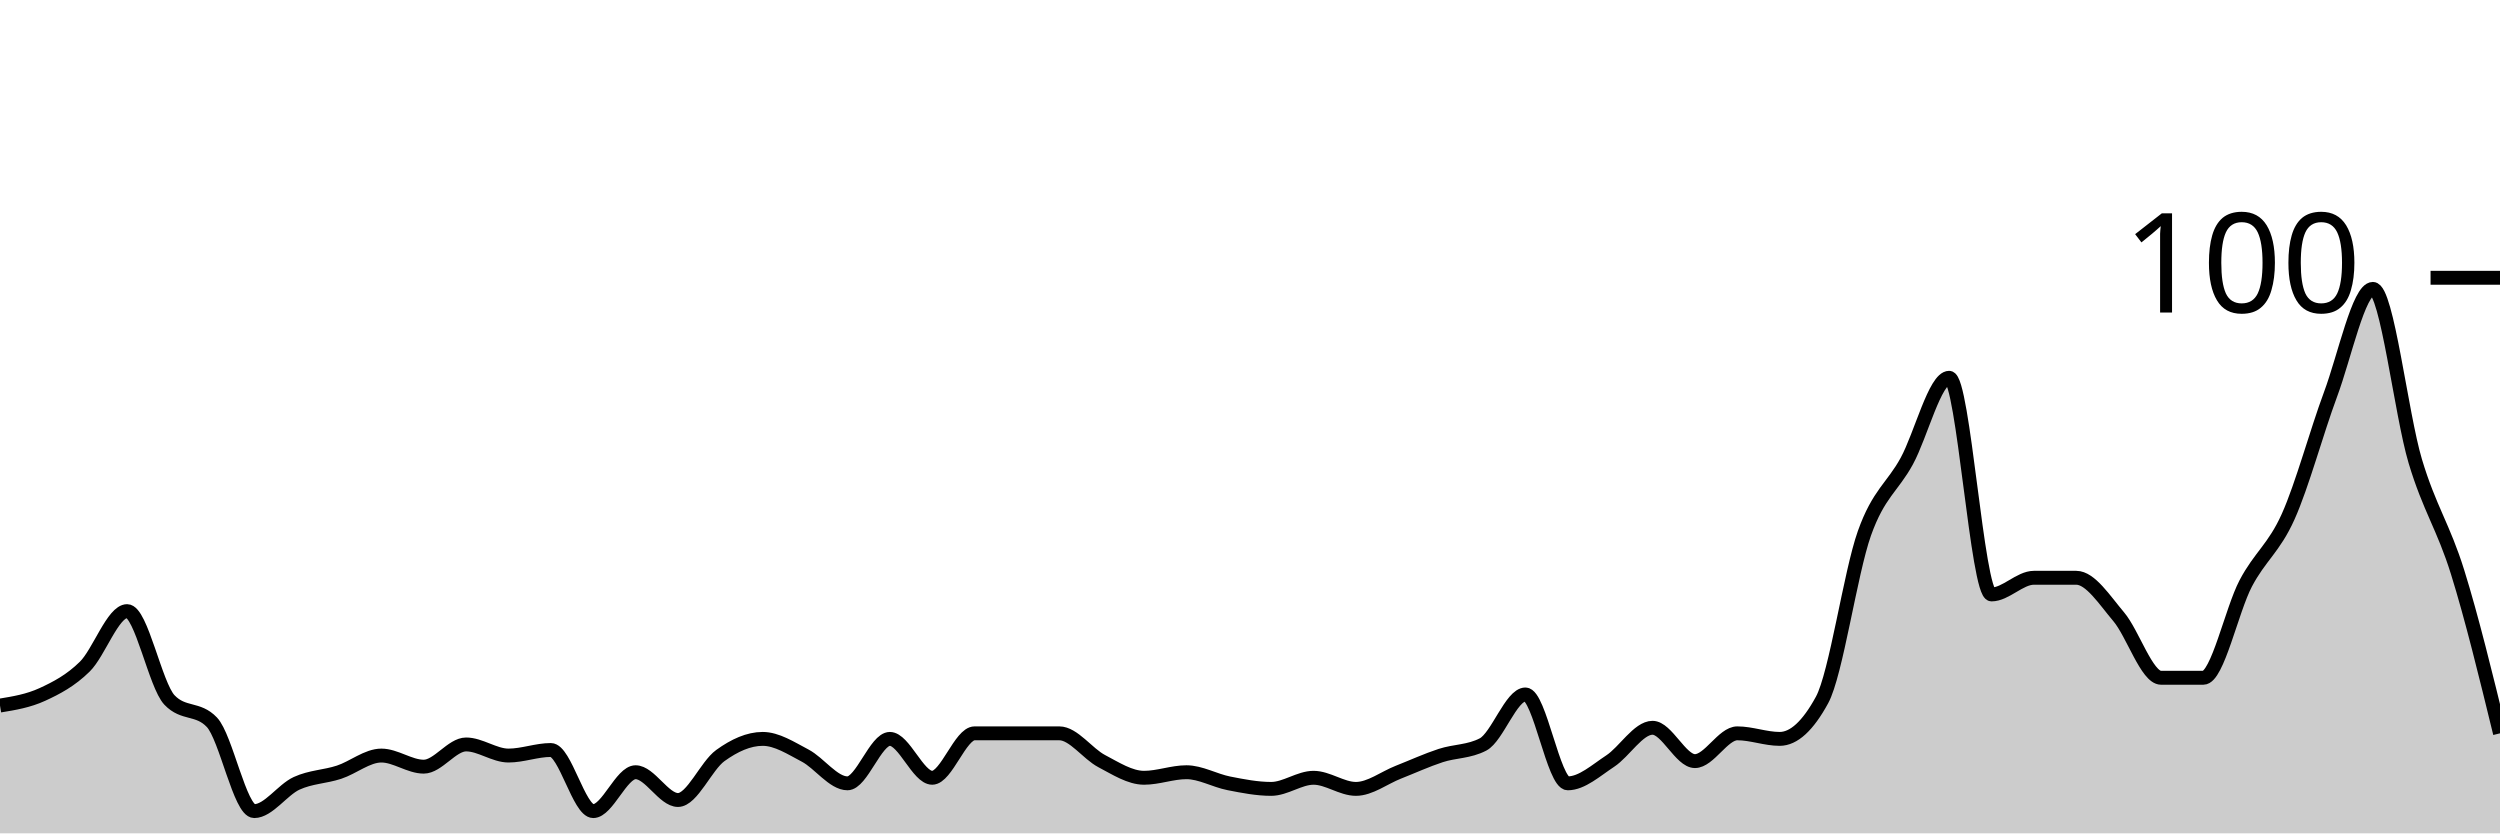
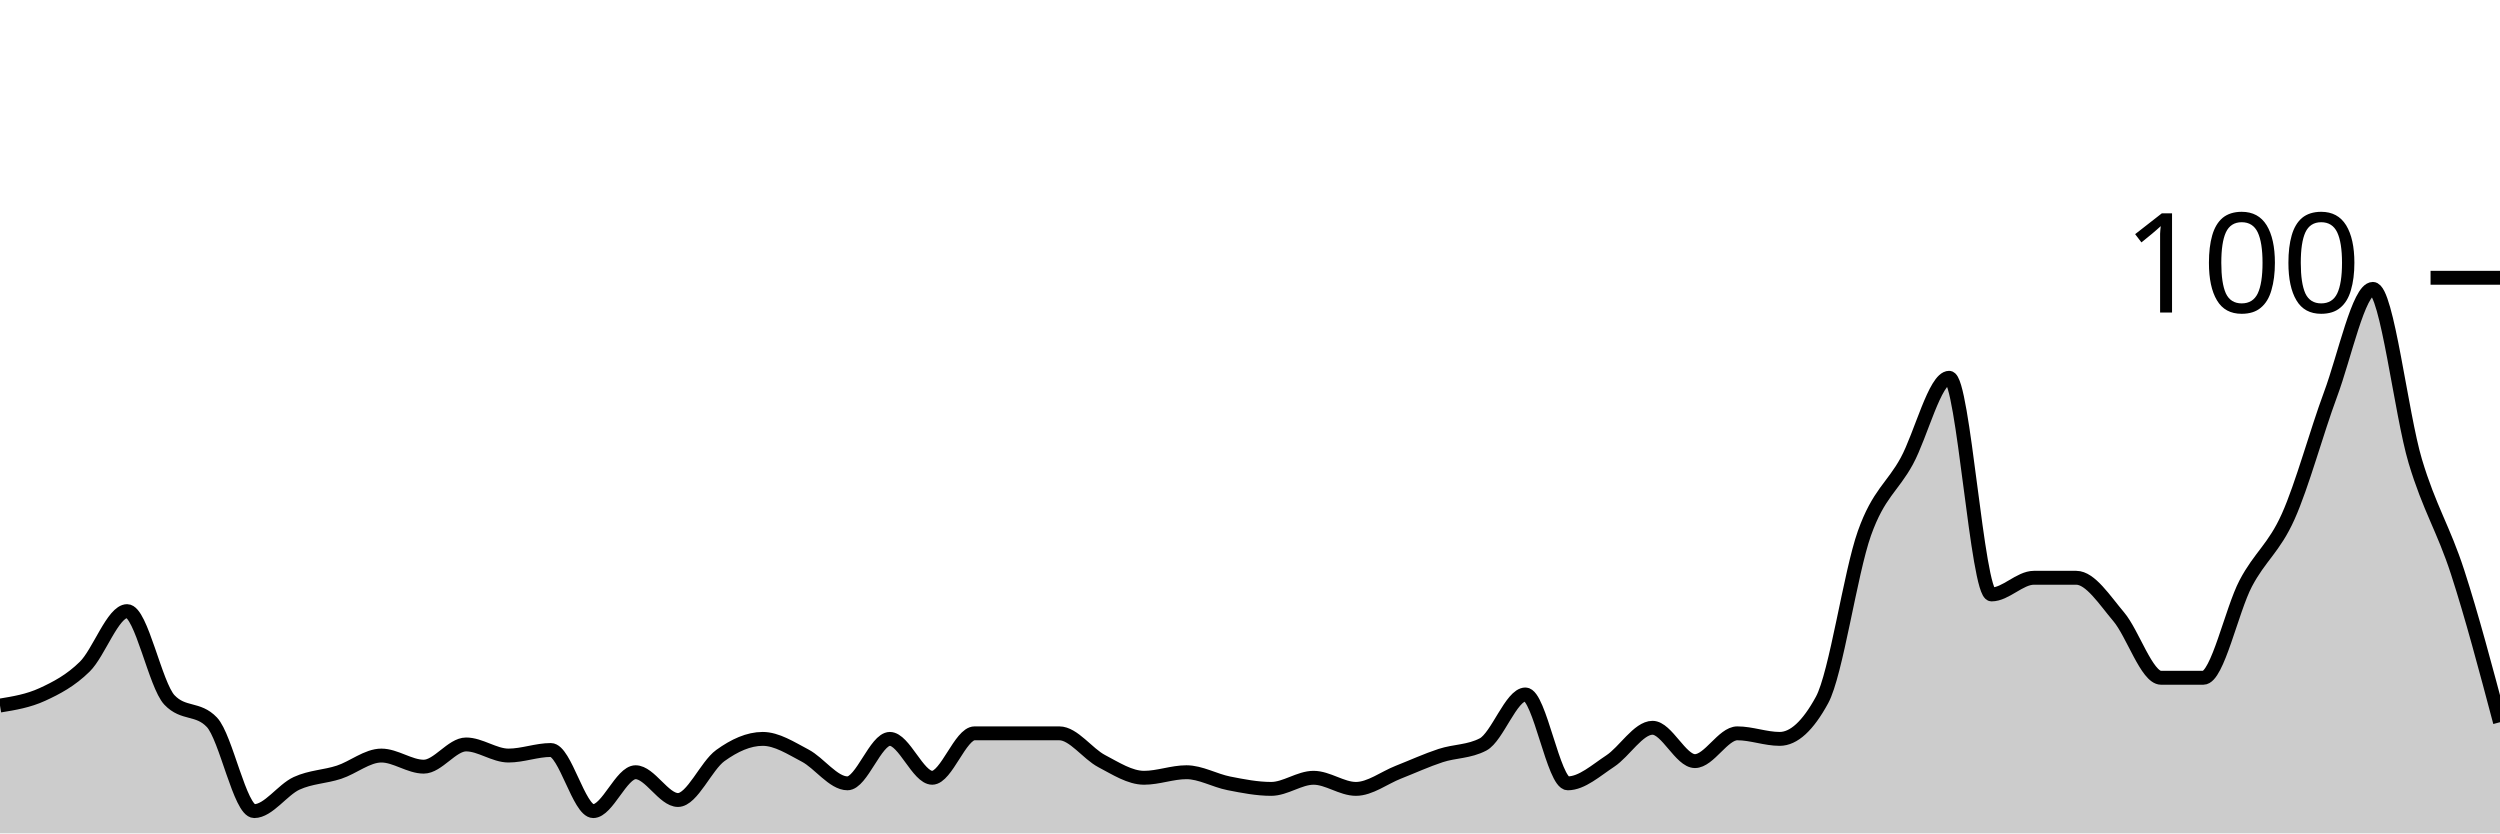
<svg xmlns="http://www.w3.org/2000/svg" viewBox="0 0 180 60">
  <g transform="translate(0,20)">
-     <path class="area" fill="rgba(0, 0, 0, 0.2)" d="M0,30.8C1.017,30.633,2.034,30.467,3.051,30C4.068,29.533,5.085,29,6.102,28C7.119,27,8.136,24,9.153,24C10.169,24,11.186,29.333,12.203,30.4C13.22,31.467,14.237,30.933,15.254,32C16.271,33.067,17.288,38.4,18.305,38.4C19.322,38.4,20.339,36.867,21.356,36.4C22.373,35.933,23.39,35.933,24.407,35.6C25.424,35.267,26.441,34.4,27.458,34.4C28.475,34.4,29.492,35.2,30.508,35.2C31.525,35.2,32.542,33.6,33.559,33.6C34.576,33.6,35.593,34.4,36.61,34.4C37.627,34.4,38.644,34,39.661,34C40.678,34,41.695,38.4,42.712,38.4C43.729,38.4,44.746,35.6,45.763,35.6C46.78,35.6,47.797,37.6,48.814,37.6C49.831,37.6,50.847,35.133,51.864,34.4C52.881,33.667,53.898,33.2,54.915,33.2C55.932,33.2,56.949,33.867,57.966,34.4C58.983,34.933,60,36.4,61.017,36.4C62.034,36.4,63.051,33.2,64.068,33.2C65.085,33.2,66.102,36,67.119,36C68.136,36,69.153,32.8,70.169,32.8C71.186,32.8,72.203,32.8,73.22,32.8C74.237,32.8,75.254,32.8,76.271,32.8C77.288,32.8,78.305,34.267,79.322,34.8C80.339,35.333,81.356,36,82.373,36C83.39,36,84.407,35.6,85.424,35.6C86.441,35.6,87.458,36.2,88.475,36.4C89.492,36.6,90.508,36.8,91.525,36.8C92.542,36.8,93.559,36,94.576,36C95.593,36,96.61,36.8,97.627,36.8C98.644,36.8,99.661,36,100.678,35.6C101.695,35.2,102.712,34.733,103.729,34.4C104.746,34.067,105.763,34.133,106.78,33.6C107.797,33.067,108.814,30,109.831,30C110.847,30,111.864,36.4,112.881,36.4C113.898,36.4,114.915,35.467,115.932,34.8C116.949,34.133,117.966,32.4,118.983,32.4C120,32.4,121.017,34.8,122.034,34.8C123.051,34.8,124.068,32.8,125.085,32.8C126.102,32.8,127.119,33.2,128.136,33.2C129.153,33.2,130.169,32.267,131.186,30.4C132.203,28.533,133.22,21.267,134.237,18.4C135.254,15.533,136.271,15.067,137.288,13.2C138.305,11.333,139.322,7.2,140.339,7.2C141.356,7.2,142.373,22.8,143.39,22.8C144.407,22.8,145.424,21.6,146.441,21.6C147.458,21.6,148.475,21.6,149.492,21.6C150.508,21.6,151.525,23.2,152.542,24.4C153.559,25.6,154.576,28.8,155.593,28.8C156.61,28.8,157.627,28.8,158.644,28.8C159.661,28.8,160.678,23.933,161.695,22C162.712,20.067,163.729,19.467,164.746,17.2C165.763,14.933,166.78,11.133,167.797,8.4C168.814,5.667,169.831,0.8,170.847,0.8C171.864,0.8,172.881,9.8,173.898,13.2C174.915,16.6,175.932,17.933,176.949,21.2C177.966,24.467,178.983,28.633,180,32.8L180,40C178.983,40,177.966,40,176.949,40C175.932,40,174.915,40,173.898,40C172.881,40,171.864,40,170.847,40C169.831,40,168.814,40,167.797,40C166.78,40,165.763,40,164.746,40C163.729,40,162.712,40,161.695,40C160.678,40,159.661,40,158.644,40C157.627,40,156.61,40,155.593,40C154.576,40,153.559,40,152.542,40C151.525,40,150.508,40,149.492,40C148.475,40,147.458,40,146.441,40C145.424,40,144.407,40,143.39,40C142.373,40,141.356,40,140.339,40C139.322,40,138.305,40,137.288,40C136.271,40,135.254,40,134.237,40C133.22,40,132.203,40,131.186,40C130.169,40,129.153,40,128.136,40C127.119,40,126.102,40,125.085,40C124.068,40,123.051,40,122.034,40C121.017,40,120,40,118.983,40C117.966,40,116.949,40,115.932,40C114.915,40,113.898,40,112.881,40C111.864,40,110.847,40,109.831,40C108.814,40,107.797,40,106.78,40C105.763,40,104.746,40,103.729,40C102.712,40,101.695,40,100.678,40C99.661,40,98.644,40,97.627,40C96.61,40,95.593,40,94.576,40C93.559,40,92.542,40,91.525,40C90.508,40,89.492,40,88.475,40C87.458,40,86.441,40,85.424,40C84.407,40,83.39,40,82.373,40C81.356,40,80.339,40,79.322,40C78.305,40,77.288,40,76.271,40C75.254,40,74.237,40,73.22,40C72.203,40,71.186,40,70.169,40C69.153,40,68.136,40,67.119,40C66.102,40,65.085,40,64.068,40C63.051,40,62.034,40,61.017,40C60,40,58.983,40,57.966,40C56.949,40,55.932,40,54.915,40C53.898,40,52.881,40,51.864,40C50.847,40,49.831,40,48.814,40C47.797,40,46.78,40,45.763,40C44.746,40,43.729,40,42.712,40C41.695,40,40.678,40,39.661,40C38.644,40,37.627,40,36.61,40C35.593,40,34.576,40,33.559,40C32.542,40,31.525,40,30.508,40C29.492,40,28.475,40,27.458,40C26.441,40,25.424,40,24.407,40C23.39,40,22.373,40,21.356,40C20.339,40,19.322,40,18.305,40C17.288,40,16.271,40,15.254,40C14.237,40,13.22,40,12.203,40C11.186,40,10.169,40,9.153,40C8.136,40,7.119,40,6.102,40C5.085,40,4.068,40,3.051,40C2.034,40,1.017,40,0,40Z" />
-     <path class="line" stroke="black" fill="none" d="M0,30.8C1.017,30.633,2.034,30.467,3.051,30C4.068,29.533,5.085,29,6.102,28C7.119,27,8.136,24,9.153,24C10.169,24,11.186,29.333,12.203,30.4C13.22,31.467,14.237,30.933,15.254,32C16.271,33.067,17.288,38.4,18.305,38.4C19.322,38.4,20.339,36.867,21.356,36.4C22.373,35.933,23.39,35.933,24.407,35.6C25.424,35.267,26.441,34.4,27.458,34.4C28.475,34.4,29.492,35.2,30.508,35.2C31.525,35.2,32.542,33.6,33.559,33.6C34.576,33.6,35.593,34.4,36.61,34.4C37.627,34.4,38.644,34,39.661,34C40.678,34,41.695,38.4,42.712,38.4C43.729,38.4,44.746,35.6,45.763,35.6C46.78,35.6,47.797,37.6,48.814,37.6C49.831,37.6,50.847,35.133,51.864,34.4C52.881,33.667,53.898,33.2,54.915,33.2C55.932,33.2,56.949,33.867,57.966,34.4C58.983,34.933,60,36.4,61.017,36.4C62.034,36.4,63.051,33.2,64.068,33.2C65.085,33.2,66.102,36,67.119,36C68.136,36,69.153,32.8,70.169,32.8C71.186,32.8,72.203,32.8,73.22,32.8C74.237,32.8,75.254,32.8,76.271,32.8C77.288,32.8,78.305,34.267,79.322,34.8C80.339,35.333,81.356,36,82.373,36C83.39,36,84.407,35.6,85.424,35.6C86.441,35.6,87.458,36.2,88.475,36.4C89.492,36.6,90.508,36.8,91.525,36.8C92.542,36.8,93.559,36,94.576,36C95.593,36,96.61,36.8,97.627,36.8C98.644,36.8,99.661,36,100.678,35.6C101.695,35.2,102.712,34.733,103.729,34.4C104.746,34.067,105.763,34.133,106.78,33.6C107.797,33.067,108.814,30,109.831,30C110.847,30,111.864,36.4,112.881,36.4C113.898,36.4,114.915,35.467,115.932,34.8C116.949,34.133,117.966,32.4,118.983,32.4C120,32.4,121.017,34.8,122.034,34.8C123.051,34.8,124.068,32.8,125.085,32.8C126.102,32.8,127.119,33.2,128.136,33.2C129.153,33.2,130.169,32.267,131.186,30.4C132.203,28.533,133.22,21.267,134.237,18.4C135.254,15.533,136.271,15.067,137.288,13.2C138.305,11.333,139.322,7.2,140.339,7.2C141.356,7.2,142.373,22.8,143.39,22.8C144.407,22.8,145.424,21.6,146.441,21.6C147.458,21.6,148.475,21.6,149.492,21.6C150.508,21.6,151.525,23.2,152.542,24.4C153.559,25.6,154.576,28.8,155.593,28.8C156.61,28.8,157.627,28.8,158.644,28.8C159.661,28.8,160.678,23.933,161.695,22C162.712,20.067,163.729,19.467,164.746,17.2C165.763,14.933,166.78,11.133,167.797,8.4C168.814,5.667,169.831,0.8,170.847,0.8C171.864,0.8,172.881,9.8,173.898,13.2C174.915,16.6,175.932,17.933,176.949,21.2C177.966,24.467,178.983,28.633,180,32.8" />
+     <path class="area" fill="rgba(0, 0, 0, 0.2)" d="M0,30.8C1.017,30.633,2.034,30.467,3.051,30C4.068,29.533,5.085,29,6.102,28C7.119,27,8.136,24,9.153,24C10.169,24,11.186,29.333,12.203,30.4C13.22,31.467,14.237,30.933,15.254,32C16.271,33.067,17.288,38.4,18.305,38.4C19.322,38.4,20.339,36.867,21.356,36.4C22.373,35.933,23.39,35.933,24.407,35.6C25.424,35.267,26.441,34.4,27.458,34.4C28.475,34.4,29.492,35.2,30.508,35.2C31.525,35.2,32.542,33.6,33.559,33.6C34.576,33.6,35.593,34.4,36.61,34.4C37.627,34.4,38.644,34,39.661,34C40.678,34,41.695,38.4,42.712,38.4C43.729,38.4,44.746,35.6,45.763,35.6C46.78,35.6,47.797,37.6,48.814,37.6C49.831,37.6,50.847,35.133,51.864,34.4C52.881,33.667,53.898,33.2,54.915,33.2C55.932,33.2,56.949,33.867,57.966,34.4C58.983,34.933,60,36.4,61.017,36.4C62.034,36.4,63.051,33.2,64.068,33.2C65.085,33.2,66.102,36,67.119,36C68.136,36,69.153,32.8,70.169,32.8C71.186,32.8,72.203,32.8,73.22,32.8C74.237,32.8,75.254,32.8,76.271,32.8C77.288,32.8,78.305,34.267,79.322,34.8C80.339,35.333,81.356,36,82.373,36C83.39,36,84.407,35.6,85.424,35.6C86.441,35.6,87.458,36.2,88.475,36.4C89.492,36.6,90.508,36.8,91.525,36.8C92.542,36.8,93.559,36,94.576,36C95.593,36,96.61,36.8,97.627,36.8C98.644,36.8,99.661,36,100.678,35.6C101.695,35.2,102.712,34.733,103.729,34.4C104.746,34.067,105.763,34.133,106.78,33.6C107.797,33.067,108.814,30,109.831,30C110.847,30,111.864,36.4,112.881,36.4C113.898,36.4,114.915,35.467,115.932,34.8C116.949,34.133,117.966,32.4,118.983,32.4C120,32.4,121.017,34.8,122.034,34.8C123.051,34.8,124.068,32.8,125.085,32.8C126.102,32.8,127.119,33.2,128.136,33.2C129.153,33.2,130.169,32.267,131.186,30.4C132.203,28.533,133.22,21.267,134.237,18.4C135.254,15.533,136.271,15.067,137.288,13.2C138.305,11.333,139.322,7.2,140.339,7.2C141.356,7.2,142.373,22.8,143.39,22.8C144.407,22.8,145.424,21.6,146.441,21.6C147.458,21.6,148.475,21.6,149.492,21.6C150.508,21.6,151.525,23.2,152.542,24.4C153.559,25.6,154.576,28.8,155.593,28.8C156.61,28.8,157.627,28.8,158.644,28.8C159.661,28.8,160.678,23.933,161.695,22C162.712,20.067,163.729,19.467,164.746,17.2C165.763,14.933,166.78,11.133,167.797,8.4C168.814,5.667,169.831,0.8,170.847,0.8C171.864,0.8,172.881,9.8,173.898,13.2C174.915,16.6,175.932,18.067,176.949,21.2C177.966,24.333,178.983,28.167,180,32L180,40C178.983,40,177.966,40,176.949,40C175.932,40,174.915,40,173.898,40C172.881,40,171.864,40,170.847,40C169.831,40,168.814,40,167.797,40C166.78,40,165.763,40,164.746,40C163.729,40,162.712,40,161.695,40C160.678,40,159.661,40,158.644,40C157.627,40,156.61,40,155.593,40C154.576,40,153.559,40,152.542,40C151.525,40,150.508,40,149.492,40C148.475,40,147.458,40,146.441,40C145.424,40,144.407,40,143.39,40C142.373,40,141.356,40,140.339,40C139.322,40,138.305,40,137.288,40C136.271,40,135.254,40,134.237,40C133.22,40,132.203,40,131.186,40C130.169,40,129.153,40,128.136,40C127.119,40,126.102,40,125.085,40C124.068,40,123.051,40,122.034,40C121.017,40,120,40,118.983,40C117.966,40,116.949,40,115.932,40C114.915,40,113.898,40,112.881,40C111.864,40,110.847,40,109.831,40C108.814,40,107.797,40,106.78,40C105.763,40,104.746,40,103.729,40C102.712,40,101.695,40,100.678,40C99.661,40,98.644,40,97.627,40C96.61,40,95.593,40,94.576,40C93.559,40,92.542,40,91.525,40C90.508,40,89.492,40,88.475,40C87.458,40,86.441,40,85.424,40C84.407,40,83.39,40,82.373,40C81.356,40,80.339,40,79.322,40C78.305,40,77.288,40,76.271,40C75.254,40,74.237,40,73.22,40C72.203,40,71.186,40,70.169,40C69.153,40,68.136,40,67.119,40C66.102,40,65.085,40,64.068,40C63.051,40,62.034,40,61.017,40C60,40,58.983,40,57.966,40C56.949,40,55.932,40,54.915,40C53.898,40,52.881,40,51.864,40C50.847,40,49.831,40,48.814,40C47.797,40,46.78,40,45.763,40C44.746,40,43.729,40,42.712,40C41.695,40,40.678,40,39.661,40C38.644,40,37.627,40,36.61,40C35.593,40,34.576,40,33.559,40C32.542,40,31.525,40,30.508,40C29.492,40,28.475,40,27.458,40C26.441,40,25.424,40,24.407,40C23.39,40,22.373,40,21.356,40C20.339,40,19.322,40,18.305,40C17.288,40,16.271,40,15.254,40C14.237,40,13.22,40,12.203,40C11.186,40,10.169,40,9.153,40C8.136,40,7.119,40,6.102,40C5.085,40,4.068,40,3.051,40C2.034,40,1.017,40,0,40Z" />
+     <path class="line" stroke="black" fill="none" d="M0,30.8C1.017,30.633,2.034,30.467,3.051,30C4.068,29.533,5.085,29,6.102,28C7.119,27,8.136,24,9.153,24C10.169,24,11.186,29.333,12.203,30.4C13.22,31.467,14.237,30.933,15.254,32C16.271,33.067,17.288,38.4,18.305,38.4C19.322,38.4,20.339,36.867,21.356,36.4C22.373,35.933,23.39,35.933,24.407,35.6C25.424,35.267,26.441,34.4,27.458,34.4C28.475,34.4,29.492,35.2,30.508,35.2C31.525,35.2,32.542,33.6,33.559,33.6C34.576,33.6,35.593,34.4,36.61,34.4C37.627,34.4,38.644,34,39.661,34C40.678,34,41.695,38.4,42.712,38.4C43.729,38.4,44.746,35.6,45.763,35.6C46.78,35.6,47.797,37.6,48.814,37.6C49.831,37.6,50.847,35.133,51.864,34.4C52.881,33.667,53.898,33.2,54.915,33.2C55.932,33.2,56.949,33.867,57.966,34.4C58.983,34.933,60,36.4,61.017,36.4C62.034,36.4,63.051,33.2,64.068,33.2C65.085,33.2,66.102,36,67.119,36C68.136,36,69.153,32.8,70.169,32.8C71.186,32.8,72.203,32.8,73.22,32.8C74.237,32.8,75.254,32.8,76.271,32.8C77.288,32.8,78.305,34.267,79.322,34.8C80.339,35.333,81.356,36,82.373,36C83.39,36,84.407,35.6,85.424,35.6C86.441,35.6,87.458,36.2,88.475,36.4C89.492,36.6,90.508,36.8,91.525,36.8C92.542,36.8,93.559,36,94.576,36C95.593,36,96.61,36.8,97.627,36.8C98.644,36.8,99.661,36,100.678,35.6C101.695,35.2,102.712,34.733,103.729,34.4C104.746,34.067,105.763,34.133,106.78,33.6C107.797,33.067,108.814,30,109.831,30C110.847,30,111.864,36.4,112.881,36.4C113.898,36.4,114.915,35.467,115.932,34.8C116.949,34.133,117.966,32.4,118.983,32.4C120,32.4,121.017,34.8,122.034,34.8C123.051,34.8,124.068,32.8,125.085,32.8C126.102,32.8,127.119,33.2,128.136,33.2C129.153,33.2,130.169,32.267,131.186,30.4C132.203,28.533,133.22,21.267,134.237,18.4C135.254,15.533,136.271,15.067,137.288,13.2C138.305,11.333,139.322,7.2,140.339,7.2C141.356,7.2,142.373,22.8,143.39,22.8C144.407,22.8,145.424,21.6,146.441,21.6C147.458,21.6,148.475,21.6,149.492,21.6C150.508,21.6,151.525,23.2,152.542,24.4C153.559,25.6,154.576,28.8,155.593,28.8C156.61,28.8,157.627,28.8,158.644,28.8C159.661,28.8,160.678,23.933,161.695,22C162.712,20.067,163.729,19.467,164.746,17.2C165.763,14.933,166.78,11.133,167.797,8.4C168.814,5.667,169.831,0.8,170.847,0.8C171.864,0.8,172.881,9.8,173.898,13.2C174.915,16.6,175.932,18.067,176.949,21.2C177.966,24.333,178.983,28.167,180,32" />
    <path class="axis-ceiling" stroke-width="1" stroke="black" fill="none" d="M175,0L180,0" />
    <text class="axis-ceiling-label" font-family="sans-serif" text-anchor="end" font-size="10px" x="170" y="2.5">100</text>
  </g>
</svg>
